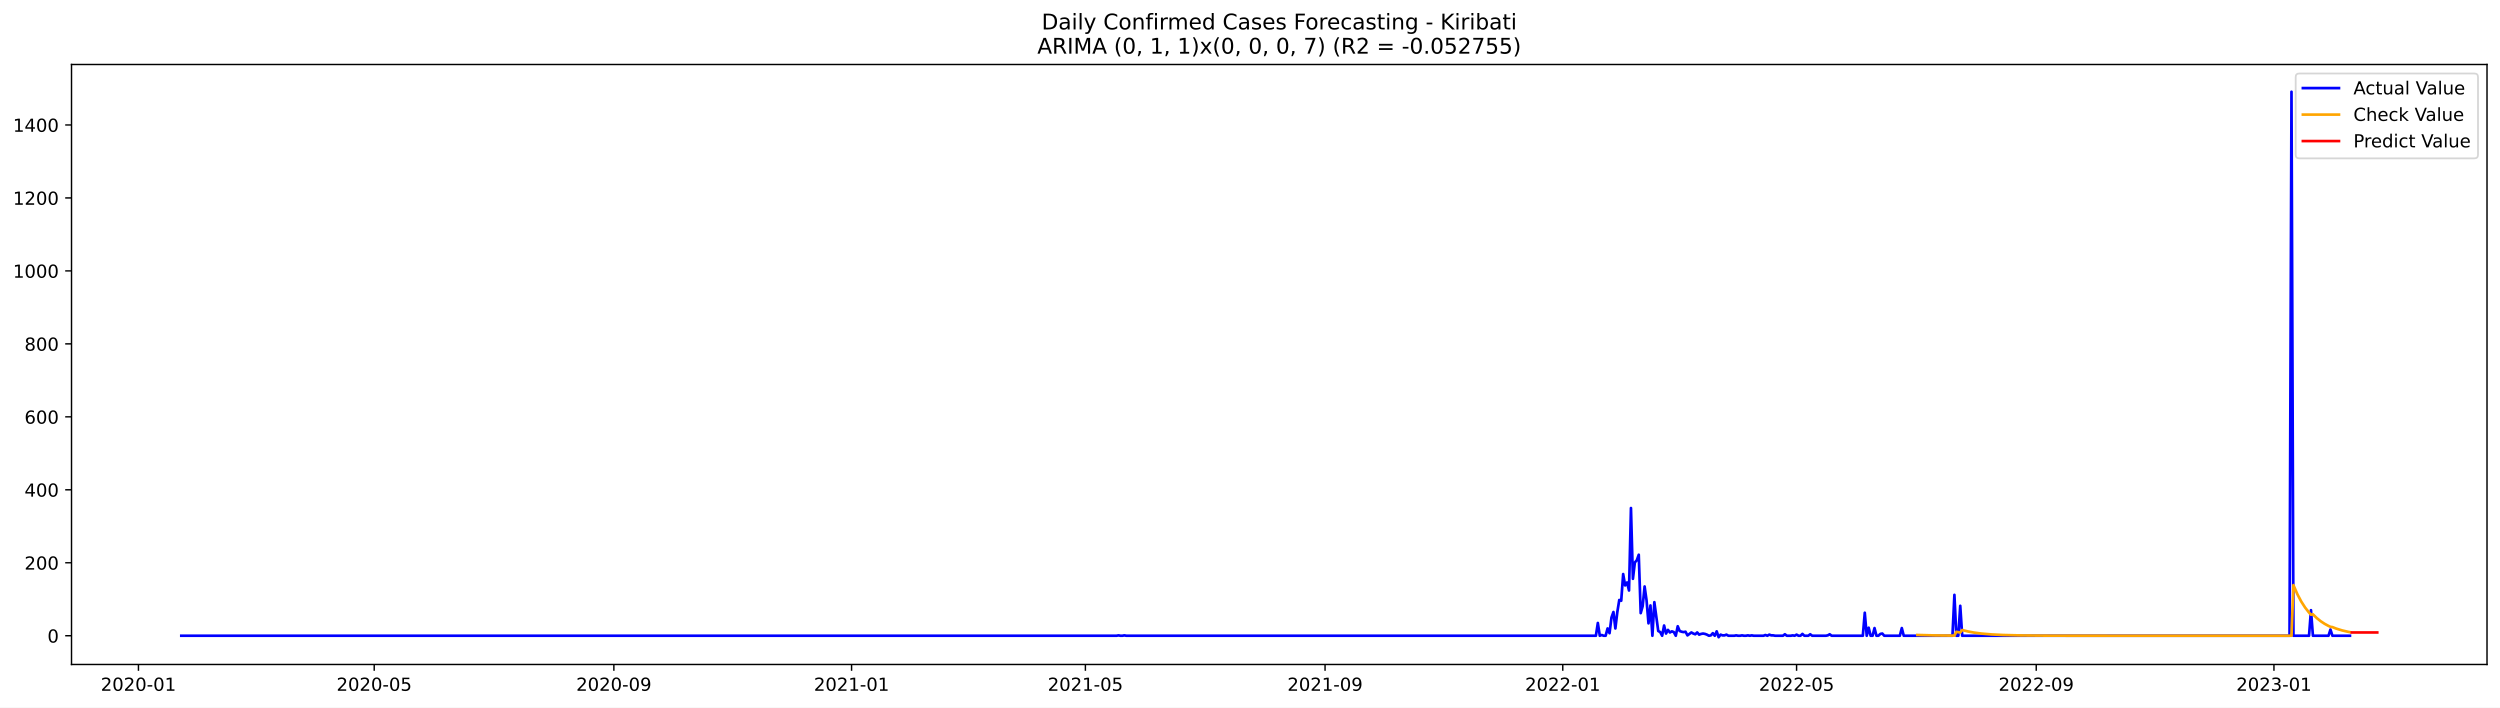
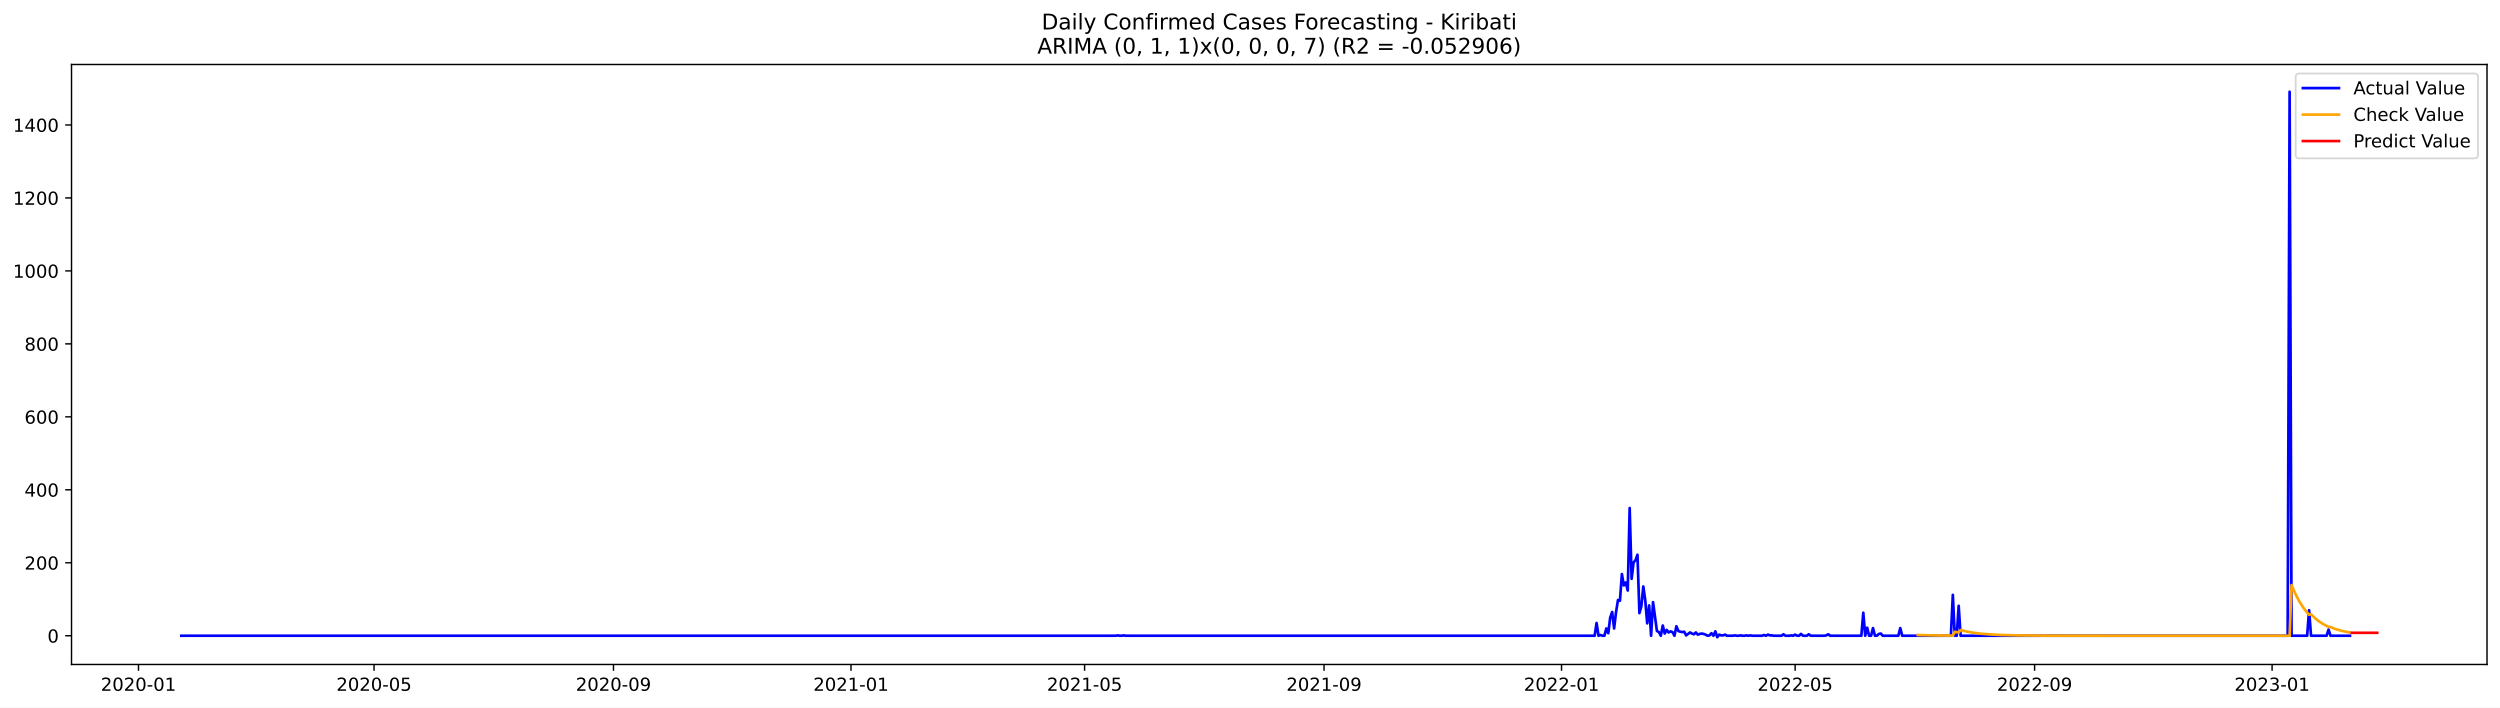
<svg xmlns="http://www.w3.org/2000/svg" xmlns:xlink="http://www.w3.org/1999/xlink" width="1386.05pt" height="392.274pt" viewBox="0 0 1386.05 392.274" version="1.1">
  <defs>
    <style type="text/css">*{stroke-linejoin: round; stroke-linecap: butt}</style>
  </defs>
  <g id="figure_1">
    <g id="patch_1">
      <path d="M 0 392.274  L 1386.05 392.274  L 1386.05 0  L 0 0  z " style="fill: #ffffff" />
    </g>
    <g id="axes_1">
      <g id="patch_2">
        <path d="M 39.65 368.396  L 1378.85 368.396  L 1378.85 35.755  L 39.65 35.755  z " style="fill: #ffffff" />
      </g>
      <g id="matplotlib.axis_1">
        <g id="xtick_1">
          <g id="line2d_1">
            <defs>
-               <path id="m744d108caa" d="M 0 0  L 0 3.5  " style="stroke: #000000; stroke-width: 0.8" />
+               <path id="md475ce9654" d="M 0 0  L 0 3.5  " style="stroke: #000000; stroke-width: 0.8" />
            </defs>
            <g>
-               <use xlink:href="#m744d108caa" x="76.757" y="368.396" style="stroke: #000000; stroke-width: 0.8" />
+               <use xlink:href="#md475ce9654" x="76.778" y="368.396" style="stroke: #000000; stroke-width: 0.8" />
            </g>
          </g>
          <g id="text_1">
-             <g transform="translate(55.86557 382.9939)scale(0.1 -0.1)">
+             <g transform="translate(55.88664 382.9939)scale(0.1 -0.1)">
              <defs>
                <path id="DejaVuSans-32" d="M 1228 531  L 3431 531  L 3431 0  L 469 0  L 469 531  Q 828 903 1448 1529  Q 2069 2156 2228 2338  Q 2531 2678 2651 2914  Q 2772 3150 2772 3378  Q 2772 3750 2511 3984  Q 2250 4219 1831 4219  Q 1534 4219 1204 4116  Q 875 4013 500 3803  L 500 4441  Q 881 4594 1212 4672  Q 1544 4750 1819 4750  Q 2544 4750 2975 4387  Q 3406 4025 3406 3419  Q 3406 3131 3298 2873  Q 3191 2616 2906 2266  Q 2828 2175 2409 1742  Q 1991 1309 1228 531  z " transform="scale(0.015625)" />
                <path id="DejaVuSans-30" d="M 2034 4250  Q 1547 4250 1301 3770  Q 1056 3291 1056 2328  Q 1056 1369 1301 889  Q 1547 409 2034 409  Q 2525 409 2770 889  Q 3016 1369 3016 2328  Q 3016 3291 2770 3770  Q 2525 4250 2034 4250  z M 2034 4750  Q 2819 4750 3233 4129  Q 3647 3509 3647 2328  Q 3647 1150 3233 529  Q 2819 -91 2034 -91  Q 1250 -91 836 529  Q 422 1150 422 2328  Q 422 3509 836 4129  Q 1250 4750 2034 4750  z " transform="scale(0.015625)" />
                <path id="DejaVuSans-2d" d="M 313 2009  L 1997 2009  L 1997 1497  L 313 1497  L 313 2009  z " transform="scale(0.015625)" />
                <path id="DejaVuSans-31" d="M 794 531  L 1825 531  L 1825 4091  L 703 3866  L 703 4441  L 1819 4666  L 2450 4666  L 2450 531  L 3481 531  L 3481 0  L 794 0  L 794 531  z " transform="scale(0.015625)" />
              </defs>
              <use xlink:href="#DejaVuSans-32" />
              <use xlink:href="#DejaVuSans-30" x="63.623" />
              <use xlink:href="#DejaVuSans-32" x="127.246" />
              <use xlink:href="#DejaVuSans-30" x="190.869" />
              <use xlink:href="#DejaVuSans-2d" x="254.492" />
              <use xlink:href="#DejaVuSans-30" x="290.576" />
              <use xlink:href="#DejaVuSans-31" x="354.199" />
            </g>
          </g>
        </g>
        <g id="xtick_2">
          <g id="line2d_2">
            <g>
-               <use xlink:href="#m744d108caa" x="207.469" y="368.396" style="stroke: #000000; stroke-width: 0.8" />
+               <use xlink:href="#md475ce9654" x="207.374" y="368.396" style="stroke: #000000; stroke-width: 0.8" />
            </g>
          </g>
          <g id="text_2">
-             <g transform="translate(186.5772 382.9939)scale(0.1 -0.1)">
+             <g transform="translate(186.4824 382.9939)scale(0.1 -0.1)">
              <defs>
                <path id="DejaVuSans-35" d="M 691 4666  L 3169 4666  L 3169 4134  L 1269 4134  L 1269 2991  Q 1406 3038 1543 3061  Q 1681 3084 1819 3084  Q 2600 3084 3056 2656  Q 3513 2228 3513 1497  Q 3513 744 3044 326  Q 2575 -91 1722 -91  Q 1428 -91 1123 -41  Q 819 9 494 109  L 494 744  Q 775 591 1075 516  Q 1375 441 1709 441  Q 2250 441 2565 725  Q 2881 1009 2881 1497  Q 2881 1984 2565 2268  Q 2250 2553 1709 2553  Q 1456 2553 1204 2497  Q 953 2441 691 2322  L 691 4666  z " transform="scale(0.015625)" />
              </defs>
              <use xlink:href="#DejaVuSans-32" />
              <use xlink:href="#DejaVuSans-30" x="63.623" />
              <use xlink:href="#DejaVuSans-32" x="127.246" />
              <use xlink:href="#DejaVuSans-30" x="190.869" />
              <use xlink:href="#DejaVuSans-2d" x="254.492" />
              <use xlink:href="#DejaVuSans-30" x="290.576" />
              <use xlink:href="#DejaVuSans-35" x="354.199" />
            </g>
          </g>
        </g>
        <g id="xtick_3">
          <g id="line2d_3">
            <g>
-               <use xlink:href="#m744d108caa" x="340.341" y="368.396" style="stroke: #000000; stroke-width: 0.8" />
+               <use xlink:href="#md475ce9654" x="340.128" y="368.396" style="stroke: #000000; stroke-width: 0.8" />
            </g>
          </g>
          <g id="text_3">
-             <g transform="translate(319.4493 382.9939)scale(0.1 -0.1)">
+             <g transform="translate(319.2367 382.9939)scale(0.1 -0.1)">
              <defs>
                <path id="DejaVuSans-39" d="M 703 97  L 703 672  Q 941 559 1184 500  Q 1428 441 1663 441  Q 2288 441 2617 861  Q 2947 1281 2994 2138  Q 2813 1869 2534 1725  Q 2256 1581 1919 1581  Q 1219 1581 811 2004  Q 403 2428 403 3163  Q 403 3881 828 4315  Q 1253 4750 1959 4750  Q 2769 4750 3195 4129  Q 3622 3509 3622 2328  Q 3622 1225 3098 567  Q 2575 -91 1691 -91  Q 1453 -91 1209 -44  Q 966 3 703 97  z M 1959 2075  Q 2384 2075 2632 2365  Q 2881 2656 2881 3163  Q 2881 3666 2632 3958  Q 2384 4250 1959 4250  Q 1534 4250 1286 3958  Q 1038 3666 1038 3163  Q 1038 2656 1286 2365  Q 1534 2075 1959 2075  z " transform="scale(0.015625)" />
              </defs>
              <use xlink:href="#DejaVuSans-32" />
              <use xlink:href="#DejaVuSans-30" x="63.623" />
              <use xlink:href="#DejaVuSans-32" x="127.246" />
              <use xlink:href="#DejaVuSans-30" x="190.869" />
              <use xlink:href="#DejaVuSans-2d" x="254.492" />
              <use xlink:href="#DejaVuSans-30" x="290.576" />
              <use xlink:href="#DejaVuSans-39" x="354.199" />
            </g>
          </g>
        </g>
        <g id="xtick_4">
          <g id="line2d_4">
            <g>
-               <use xlink:href="#m744d108caa" x="472.133" y="368.396" style="stroke: #000000; stroke-width: 0.8" />
+               <use xlink:href="#md475ce9654" x="471.803" y="368.396" style="stroke: #000000; stroke-width: 0.8" />
            </g>
          </g>
          <g id="text_4">
-             <g transform="translate(451.2412 382.9939)scale(0.1 -0.1)">
+             <g transform="translate(450.9118 382.9939)scale(0.1 -0.1)">
              <use xlink:href="#DejaVuSans-32" />
              <use xlink:href="#DejaVuSans-30" x="63.623" />
              <use xlink:href="#DejaVuSans-32" x="127.246" />
              <use xlink:href="#DejaVuSans-31" x="190.869" />
              <use xlink:href="#DejaVuSans-2d" x="254.492" />
              <use xlink:href="#DejaVuSans-30" x="290.576" />
              <use xlink:href="#DejaVuSans-31" x="354.199" />
            </g>
          </g>
        </g>
        <g id="xtick_5">
          <g id="line2d_5">
            <g>
-               <use xlink:href="#m744d108caa" x="601.764" y="368.396" style="stroke: #000000; stroke-width: 0.8" />
+               <use xlink:href="#md475ce9654" x="601.32" y="368.396" style="stroke: #000000; stroke-width: 0.8" />
            </g>
          </g>
          <g id="text_5">
-             <g transform="translate(580.8726 382.9939)scale(0.1 -0.1)">
+             <g transform="translate(580.4282 382.9939)scale(0.1 -0.1)">
              <use xlink:href="#DejaVuSans-32" />
              <use xlink:href="#DejaVuSans-30" x="63.623" />
              <use xlink:href="#DejaVuSans-32" x="127.246" />
              <use xlink:href="#DejaVuSans-31" x="190.869" />
              <use xlink:href="#DejaVuSans-2d" x="254.492" />
              <use xlink:href="#DejaVuSans-30" x="290.576" />
              <use xlink:href="#DejaVuSans-35" x="354.199" />
            </g>
          </g>
        </g>
        <g id="xtick_6">
          <g id="line2d_6">
            <g>
-               <use xlink:href="#m744d108caa" x="734.636" y="368.396" style="stroke: #000000; stroke-width: 0.8" />
+               <use xlink:href="#md475ce9654" x="734.074" y="368.396" style="stroke: #000000; stroke-width: 0.8" />
            </g>
          </g>
          <g id="text_6">
-             <g transform="translate(713.7447 382.9939)scale(0.1 -0.1)">
+             <g transform="translate(713.1826 382.9939)scale(0.1 -0.1)">
              <use xlink:href="#DejaVuSans-32" />
              <use xlink:href="#DejaVuSans-30" x="63.623" />
              <use xlink:href="#DejaVuSans-32" x="127.246" />
              <use xlink:href="#DejaVuSans-31" x="190.869" />
              <use xlink:href="#DejaVuSans-2d" x="254.492" />
              <use xlink:href="#DejaVuSans-30" x="290.576" />
              <use xlink:href="#DejaVuSans-39" x="354.199" />
            </g>
          </g>
        </g>
        <g id="xtick_7">
          <g id="line2d_7">
            <g>
-               <use xlink:href="#m744d108caa" x="866.428" y="368.396" style="stroke: #000000; stroke-width: 0.8" />
+               <use xlink:href="#md475ce9654" x="865.749" y="368.396" style="stroke: #000000; stroke-width: 0.8" />
            </g>
          </g>
          <g id="text_7">
-             <g transform="translate(845.5366 382.9939)scale(0.1 -0.1)">
+             <g transform="translate(844.8576 382.9939)scale(0.1 -0.1)">
              <use xlink:href="#DejaVuSans-32" />
              <use xlink:href="#DejaVuSans-30" x="63.623" />
              <use xlink:href="#DejaVuSans-32" x="127.246" />
              <use xlink:href="#DejaVuSans-32" x="190.869" />
              <use xlink:href="#DejaVuSans-2d" x="254.492" />
              <use xlink:href="#DejaVuSans-30" x="290.576" />
              <use xlink:href="#DejaVuSans-31" x="354.199" />
            </g>
          </g>
        </g>
        <g id="xtick_8">
          <g id="line2d_8">
            <g>
-               <use xlink:href="#m744d108caa" x="996.059" y="368.396" style="stroke: #000000; stroke-width: 0.8" />
+               <use xlink:href="#md475ce9654" x="995.265" y="368.396" style="stroke: #000000; stroke-width: 0.8" />
            </g>
          </g>
          <g id="text_8">
-             <g transform="translate(975.168 382.9939)scale(0.1 -0.1)">
+             <g transform="translate(974.3741 382.9939)scale(0.1 -0.1)">
              <use xlink:href="#DejaVuSans-32" />
              <use xlink:href="#DejaVuSans-30" x="63.623" />
              <use xlink:href="#DejaVuSans-32" x="127.246" />
              <use xlink:href="#DejaVuSans-32" x="190.869" />
              <use xlink:href="#DejaVuSans-2d" x="254.492" />
              <use xlink:href="#DejaVuSans-30" x="290.576" />
              <use xlink:href="#DejaVuSans-35" x="354.199" />
            </g>
          </g>
        </g>
        <g id="xtick_9">
          <g id="line2d_9">
            <g>
-               <use xlink:href="#m744d108caa" x="1128.932" y="368.396" style="stroke: #000000; stroke-width: 0.8" />
+               <use xlink:href="#md475ce9654" x="1128.02" y="368.396" style="stroke: #000000; stroke-width: 0.8" />
            </g>
          </g>
          <g id="text_9">
-             <g transform="translate(1108.04 382.9939)scale(0.1 -0.1)">
+             <g transform="translate(1107.128 382.9939)scale(0.1 -0.1)">
              <use xlink:href="#DejaVuSans-32" />
              <use xlink:href="#DejaVuSans-30" x="63.623" />
              <use xlink:href="#DejaVuSans-32" x="127.246" />
              <use xlink:href="#DejaVuSans-32" x="190.869" />
              <use xlink:href="#DejaVuSans-2d" x="254.492" />
              <use xlink:href="#DejaVuSans-30" x="290.576" />
              <use xlink:href="#DejaVuSans-39" x="354.199" />
            </g>
          </g>
        </g>
        <g id="xtick_10">
          <g id="line2d_10">
            <g>
-               <use xlink:href="#m744d108caa" x="1260.723" y="368.396" style="stroke: #000000; stroke-width: 0.8" />
+               <use xlink:href="#md475ce9654" x="1259.695" y="368.396" style="stroke: #000000; stroke-width: 0.8" />
            </g>
          </g>
          <g id="text_10">
-             <g transform="translate(1239.832 382.9939)scale(0.1 -0.1)">
+             <g transform="translate(1238.803 382.9939)scale(0.1 -0.1)">
              <defs>
                <path id="DejaVuSans-33" d="M 2597 2516  Q 3050 2419 3304 2112  Q 3559 1806 3559 1356  Q 3559 666 3084 287  Q 2609 -91 1734 -91  Q 1441 -91 1130 -33  Q 819 25 488 141  L 488 750  Q 750 597 1062 519  Q 1375 441 1716 441  Q 2309 441 2620 675  Q 2931 909 2931 1356  Q 2931 1769 2642 2001  Q 2353 2234 1838 2234  L 1294 2234  L 1294 2753  L 1863 2753  Q 2328 2753 2575 2939  Q 2822 3125 2822 3475  Q 2822 3834 2567 4026  Q 2313 4219 1838 4219  Q 1578 4219 1281 4162  Q 984 4106 628 3988  L 628 4550  Q 988 4650 1302 4700  Q 1616 4750 1894 4750  Q 2613 4750 3031 4423  Q 3450 4097 3450 3541  Q 3450 3153 3228 2886  Q 3006 2619 2597 2516  z " transform="scale(0.015625)" />
              </defs>
              <use xlink:href="#DejaVuSans-32" />
              <use xlink:href="#DejaVuSans-30" x="63.623" />
              <use xlink:href="#DejaVuSans-32" x="127.246" />
              <use xlink:href="#DejaVuSans-33" x="190.869" />
              <use xlink:href="#DejaVuSans-2d" x="254.492" />
              <use xlink:href="#DejaVuSans-30" x="290.576" />
              <use xlink:href="#DejaVuSans-31" x="354.199" />
            </g>
          </g>
        </g>
      </g>
      <g id="matplotlib.axis_2">
        <g id="ytick_1">
          <g id="line2d_11">
            <defs>
-               <path id="mc0a5b780e9" d="M 0 0  L -3.5 0  " style="stroke: #000000; stroke-width: 0.8" />
+               <path id="m3c260ab6da" d="M 0 0  L -3.5 0  " style="stroke: #000000; stroke-width: 0.8" />
            </defs>
            <g>
-               <use xlink:href="#mc0a5b780e9" x="39.65" y="352.466" style="stroke: #000000; stroke-width: 0.8" />
+               <use xlink:href="#m3c260ab6da" x="39.65" y="352.466" style="stroke: #000000; stroke-width: 0.8" />
            </g>
          </g>
          <g id="text_11">
            <g transform="translate(26.2875 356.2656)scale(0.1 -0.1)">
              <use xlink:href="#DejaVuSans-30" />
            </g>
          </g>
        </g>
        <g id="ytick_2">
          <g id="line2d_12">
            <g>
-               <use xlink:href="#mc0a5b780e9" x="39.65" y="312.012" style="stroke: #000000; stroke-width: 0.8" />
+               <use xlink:href="#m3c260ab6da" x="39.65" y="312.012" style="stroke: #000000; stroke-width: 0.8" />
            </g>
          </g>
          <g id="text_12">
            <g transform="translate(13.5625 315.8108)scale(0.1 -0.1)">
              <use xlink:href="#DejaVuSans-32" />
              <use xlink:href="#DejaVuSans-30" x="63.623" />
              <use xlink:href="#DejaVuSans-30" x="127.246" />
            </g>
          </g>
        </g>
        <g id="ytick_3">
          <g id="line2d_13">
            <g>
-               <use xlink:href="#mc0a5b780e9" x="39.65" y="271.557" style="stroke: #000000; stroke-width: 0.8" />
+               <use xlink:href="#m3c260ab6da" x="39.65" y="271.557" style="stroke: #000000; stroke-width: 0.8" />
            </g>
          </g>
          <g id="text_13">
            <g transform="translate(13.5625 275.3559)scale(0.1 -0.1)">
              <defs>
                <path id="DejaVuSans-34" d="M 2419 4116  L 825 1625  L 2419 1625  L 2419 4116  z M 2253 4666  L 3047 4666  L 3047 1625  L 3713 1625  L 3713 1100  L 3047 1100  L 3047 0  L 2419 0  L 2419 1100  L 313 1100  L 313 1709  L 2253 4666  z " transform="scale(0.015625)" />
              </defs>
              <use xlink:href="#DejaVuSans-34" />
              <use xlink:href="#DejaVuSans-30" x="63.623" />
              <use xlink:href="#DejaVuSans-30" x="127.246" />
            </g>
          </g>
        </g>
        <g id="ytick_4">
          <g id="line2d_14">
            <g>
-               <use xlink:href="#mc0a5b780e9" x="39.65" y="231.102" style="stroke: #000000; stroke-width: 0.8" />
+               <use xlink:href="#m3c260ab6da" x="39.65" y="231.102" style="stroke: #000000; stroke-width: 0.8" />
            </g>
          </g>
          <g id="text_14">
            <g transform="translate(13.5625 234.9011)scale(0.1 -0.1)">
              <defs>
                <path id="DejaVuSans-36" d="M 2113 2584  Q 1688 2584 1439 2293  Q 1191 2003 1191 1497  Q 1191 994 1439 701  Q 1688 409 2113 409  Q 2538 409 2786 701  Q 3034 994 3034 1497  Q 3034 2003 2786 2293  Q 2538 2584 2113 2584  z M 3366 4563  L 3366 3988  Q 3128 4100 2886 4159  Q 2644 4219 2406 4219  Q 1781 4219 1451 3797  Q 1122 3375 1075 2522  Q 1259 2794 1537 2939  Q 1816 3084 2150 3084  Q 2853 3084 3261 2657  Q 3669 2231 3669 1497  Q 3669 778 3244 343  Q 2819 -91 2113 -91  Q 1303 -91 875 529  Q 447 1150 447 2328  Q 447 3434 972 4092  Q 1497 4750 2381 4750  Q 2619 4750 2861 4703  Q 3103 4656 3366 4563  z " transform="scale(0.015625)" />
              </defs>
              <use xlink:href="#DejaVuSans-36" />
              <use xlink:href="#DejaVuSans-30" x="63.623" />
              <use xlink:href="#DejaVuSans-30" x="127.246" />
            </g>
          </g>
        </g>
        <g id="ytick_5">
          <g id="line2d_15">
            <g>
-               <use xlink:href="#mc0a5b780e9" x="39.65" y="190.647" style="stroke: #000000; stroke-width: 0.8" />
+               <use xlink:href="#m3c260ab6da" x="39.65" y="190.647" style="stroke: #000000; stroke-width: 0.8" />
            </g>
          </g>
          <g id="text_15">
            <g transform="translate(13.5625 194.4462)scale(0.1 -0.1)">
              <defs>
                <path id="DejaVuSans-38" d="M 2034 2216  Q 1584 2216 1326 1975  Q 1069 1734 1069 1313  Q 1069 891 1326 650  Q 1584 409 2034 409  Q 2484 409 2743 651  Q 3003 894 3003 1313  Q 3003 1734 2745 1975  Q 2488 2216 2034 2216  z M 1403 2484  Q 997 2584 770 2862  Q 544 3141 544 3541  Q 544 4100 942 4425  Q 1341 4750 2034 4750  Q 2731 4750 3128 4425  Q 3525 4100 3525 3541  Q 3525 3141 3298 2862  Q 3072 2584 2669 2484  Q 3125 2378 3379 2068  Q 3634 1759 3634 1313  Q 3634 634 3220 271  Q 2806 -91 2034 -91  Q 1263 -91 848 271  Q 434 634 434 1313  Q 434 1759 690 2068  Q 947 2378 1403 2484  z M 1172 3481  Q 1172 3119 1398 2916  Q 1625 2713 2034 2713  Q 2441 2713 2670 2916  Q 2900 3119 2900 3481  Q 2900 3844 2670 4047  Q 2441 4250 2034 4250  Q 1625 4250 1398 4047  Q 1172 3844 1172 3481  z " transform="scale(0.015625)" />
              </defs>
              <use xlink:href="#DejaVuSans-38" />
              <use xlink:href="#DejaVuSans-30" x="63.623" />
              <use xlink:href="#DejaVuSans-30" x="127.246" />
            </g>
          </g>
        </g>
        <g id="ytick_6">
          <g id="line2d_16">
            <g>
-               <use xlink:href="#mc0a5b780e9" x="39.65" y="150.192" style="stroke: #000000; stroke-width: 0.8" />
+               <use xlink:href="#m3c260ab6da" x="39.65" y="150.192" style="stroke: #000000; stroke-width: 0.8" />
            </g>
          </g>
          <g id="text_16">
            <g transform="translate(7.2 153.9914)scale(0.1 -0.1)">
              <use xlink:href="#DejaVuSans-31" />
              <use xlink:href="#DejaVuSans-30" x="63.623" />
              <use xlink:href="#DejaVuSans-30" x="127.246" />
              <use xlink:href="#DejaVuSans-30" x="190.869" />
            </g>
          </g>
        </g>
        <g id="ytick_7">
          <g id="line2d_17">
            <g>
-               <use xlink:href="#mc0a5b780e9" x="39.65" y="109.737" style="stroke: #000000; stroke-width: 0.8" />
+               <use xlink:href="#m3c260ab6da" x="39.65" y="109.737" style="stroke: #000000; stroke-width: 0.8" />
            </g>
          </g>
          <g id="text_17">
            <g transform="translate(7.2 113.5365)scale(0.1 -0.1)">
              <use xlink:href="#DejaVuSans-31" />
              <use xlink:href="#DejaVuSans-32" x="63.623" />
              <use xlink:href="#DejaVuSans-30" x="127.246" />
              <use xlink:href="#DejaVuSans-30" x="190.869" />
            </g>
          </g>
        </g>
        <g id="ytick_8">
          <g id="line2d_18">
            <g>
-               <use xlink:href="#mc0a5b780e9" x="39.65" y="69.282" style="stroke: #000000; stroke-width: 0.8" />
+               <use xlink:href="#m3c260ab6da" x="39.65" y="69.282" style="stroke: #000000; stroke-width: 0.8" />
            </g>
          </g>
          <g id="text_18">
            <g transform="translate(7.2 73.08168)scale(0.1 -0.1)">
              <use xlink:href="#DejaVuSans-31" />
              <use xlink:href="#DejaVuSans-34" x="63.623" />
              <use xlink:href="#DejaVuSans-30" x="127.246" />
              <use xlink:href="#DejaVuSans-30" x="190.869" />
            </g>
          </g>
        </g>
      </g>
      <g id="line2d_19">
-         <path d="M 100.523 352.466  L 619.048 352.466  L 620.128 352.264  L 621.209 352.466  L 622.289 352.466  L 623.369 352.264  L 624.449 352.466  L 884.792 352.466  L 885.873 345.387  L 886.953 352.466  L 888.033 352.062  L 889.114 352.466  L 890.194 352.466  L 891.274 348.421  L 892.354 351.05  L 893.435 342.353  L 894.515 339.319  L 895.595 348.421  L 896.675 339.319  L 897.756 332.644  L 898.836 333.048  L 899.916 318.282  L 900.996 324.553  L 902.077 322.934  L 903.157 327.384  L 904.237 281.67  L 905.317 320.912  L 906.398 311.809  L 907.478 310.596  L 908.558 307.562  L 909.638 339.925  L 910.719 336.082  L 911.799 325.159  L 912.879 332.846  L 913.96 345.589  L 915.04 335.678  L 916.12 352.466  L 917.2 333.857  L 919.361 349.837  L 920.441 350.444  L 921.521 352.466  L 922.602 346.803  L 923.682 351.253  L 924.762 349.23  L 925.842 350.646  L 926.923 350.039  L 928.003 350.444  L 929.083 352.466  L 930.163 347.207  L 931.244 349.837  L 932.324 350.241  L 933.404 350.444  L 934.484 350.241  L 935.565 352.264  L 937.725 350.646  L 938.806 351.253  L 939.886 351.657  L 940.966 350.646  L 942.046 351.86  L 943.127 351.455  L 944.207 351.253  L 945.287 351.455  L 946.367 351.86  L 947.448 352.466  L 948.528 352.264  L 949.608 351.05  L 950.688 352.466  L 951.769 350.039  L 952.849 353.276  L 953.929 351.86  L 955.009 352.264  L 956.09 352.264  L 957.17 351.86  L 958.25 352.466  L 961.491 352.466  L 962.571 352.264  L 963.652 352.466  L 964.732 352.466  L 965.812 352.264  L 966.892 352.466  L 967.973 352.466  L 969.053 352.264  L 970.133 352.466  L 971.213 352.264  L 972.294 352.466  L 977.695 352.466  L 978.775 352.062  L 979.855 352.466  L 980.936 351.86  L 982.016 352.264  L 983.096 352.264  L 984.177 352.466  L 988.498 352.466  L 989.578 351.657  L 990.658 352.466  L 992.819 352.466  L 993.899 352.264  L 994.979 352.466  L 996.059 351.86  L 997.14 352.466  L 998.22 352.466  L 999.3 351.455  L 1000.38 352.466  L 1002.541 352.466  L 1003.621 351.657  L 1004.701 352.466  L 1012.263 352.466  L 1013.344 352.264  L 1014.424 351.657  L 1015.504 352.466  L 1032.788 352.466  L 1033.869 339.723  L 1034.949 352.466  L 1036.029 348.016  L 1037.109 352.466  L 1038.19 352.466  L 1039.27 348.219  L 1040.35 352.466  L 1041.43 352.466  L 1042.511 351.455  L 1043.591 351.253  L 1044.671 352.466  L 1053.313 352.466  L 1054.394 348.219  L 1055.474 352.466  L 1082.48 352.466  L 1083.561 329.812  L 1084.641 352.466  L 1085.721 352.466  L 1086.801 335.88  L 1087.882 352.466  L 1269.366 352.466  L 1270.446 50.876  L 1271.526 352.466  L 1280.168 352.466  L 1281.248 338.307  L 1282.329 352.466  L 1290.971 352.466  L 1292.051 349.028  L 1293.131 352.466  L 1302.854 352.466  L 1302.854 352.466  " clip-path="url(#pd6771a69d1)" style="fill: none; stroke: #0000ff; stroke-width: 1.5; stroke-linecap: square" />
+         <path d="M 100.523 352.466  L 618.588 352.466  L 619.668 352.264  L 620.747 352.466  L 621.826 352.466  L 622.906 352.264  L 623.985 352.466  L 884.097 352.466  L 885.176 345.387  L 886.256 352.466  L 887.335 352.062  L 888.414 352.466  L 889.494 352.466  L 890.573 348.421  L 891.652 351.05  L 892.732 342.353  L 893.811 339.319  L 894.89 348.421  L 895.97 339.319  L 897.049 332.644  L 898.128 333.048  L 899.207 318.282  L 900.287 324.553  L 901.366 322.934  L 902.445 327.384  L 903.525 281.67  L 904.604 320.912  L 905.683 311.809  L 906.763 310.596  L 907.842 307.562  L 908.921 339.925  L 910 336.082  L 911.08 325.159  L 912.159 332.846  L 913.238 345.589  L 914.318 335.678  L 915.397 352.466  L 916.476 333.857  L 918.635 349.837  L 919.714 350.444  L 920.794 352.466  L 921.873 346.803  L 922.952 351.253  L 924.031 349.23  L 925.111 350.646  L 926.19 350.039  L 927.269 350.444  L 928.349 352.466  L 929.428 347.207  L 930.507 349.837  L 931.587 350.241  L 932.666 350.444  L 933.745 350.241  L 934.824 352.264  L 936.983 350.646  L 938.062 351.253  L 939.142 351.657  L 940.221 350.646  L 941.3 351.86  L 942.38 351.455  L 943.459 351.253  L 944.538 351.455  L 945.618 351.86  L 946.697 352.466  L 947.776 352.264  L 948.855 351.05  L 949.935 352.466  L 951.014 350.039  L 952.093 353.276  L 953.173 351.86  L 954.252 352.264  L 955.331 352.264  L 956.411 351.86  L 957.49 352.466  L 960.728 352.466  L 961.807 352.264  L 962.886 352.466  L 963.966 352.466  L 965.045 352.264  L 966.124 352.466  L 967.204 352.466  L 968.283 352.264  L 969.362 352.466  L 970.441 352.264  L 971.521 352.466  L 976.917 352.466  L 977.997 352.062  L 979.076 352.466  L 980.155 351.86  L 981.235 352.264  L 982.314 352.264  L 983.393 352.466  L 987.71 352.466  L 988.79 351.657  L 989.869 352.466  L 992.028 352.466  L 993.107 352.264  L 994.186 352.466  L 995.265 351.86  L 996.345 352.466  L 997.424 352.466  L 998.503 351.455  L 999.583 352.466  L 1001.741 352.466  L 1002.821 351.657  L 1003.9 352.466  L 1011.455 352.466  L 1012.534 352.264  L 1013.614 351.657  L 1014.693 352.466  L 1031.962 352.466  L 1033.041 339.723  L 1034.12 352.466  L 1035.2 348.016  L 1036.279 352.466  L 1037.358 352.466  L 1038.438 348.219  L 1039.517 352.466  L 1040.596 352.466  L 1041.676 351.455  L 1042.755 351.253  L 1043.834 352.466  L 1052.469 352.466  L 1053.548 348.219  L 1054.627 352.466  L 1081.61 352.466  L 1082.689 329.812  L 1083.768 352.466  L 1084.848 352.466  L 1085.927 335.88  L 1087.006 352.466  L 1268.329 352.466  L 1269.409 50.876  L 1270.488 352.466  L 1279.122 352.466  L 1280.202 338.307  L 1281.281 352.466  L 1289.915 352.466  L 1290.995 349.028  L 1292.074 352.466  L 1302.867 352.466  L 1302.867 352.466  " clip-path="url(#p463b20f2cb)" style="fill: none; stroke: #0000ff; stroke-width: 1.5; stroke-linecap: square" />
      </g>
      <g id="line2d_20">
-         <path d="M 1063.036 352.043  L 1072.758 352.29  L 1083.561 352.4  L 1084.641 350.299  L 1086.801 350.683  L 1087.882 349.306  L 1091.122 350.109  L 1094.363 350.707  L 1098.684 351.276  L 1104.086 351.736  L 1110.567 352.06  L 1120.289 352.298  L 1136.493 352.427  L 1180.784 352.466  L 1270.446 352.466  L 1271.526 324.413  L 1273.687 329.389  L 1275.847 333.483  L 1278.008 336.85  L 1280.168 339.62  L 1281.248 340.815  L 1282.329 340.582  L 1284.489 342.69  L 1286.65 344.424  L 1288.81 345.851  L 1290.971 347.024  L 1292.051 347.53  L 1293.131 347.67  L 1295.292 348.521  L 1298.533 349.522  L 1301.773 350.27  L 1302.854 350.474  L 1302.854 350.474  " clip-path="url(#pd6771a69d1)" style="fill: none; stroke: #ffa500; stroke-width: 1.5; stroke-linecap: square" />
+         <path d="M 1063.262 352.083  L 1072.975 352.307  L 1082.689 352.4  L 1083.768 350.295  L 1085.927 350.681  L 1087.006 349.301  L 1090.244 350.106  L 1093.482 350.707  L 1097.799 351.277  L 1103.196 351.737  L 1109.672 352.061  L 1119.385 352.298  L 1135.575 352.428  L 1179.826 352.466  L 1269.409 352.466  L 1270.488 324.35  L 1272.647 329.348  L 1274.805 333.457  L 1276.964 336.837  L 1279.122 339.615  L 1280.202 340.813  L 1281.281 340.58  L 1283.44 342.693  L 1285.598 344.43  L 1287.757 345.859  L 1289.915 347.033  L 1290.995 347.54  L 1292.074 347.679  L 1294.233 348.53  L 1297.471 349.531  L 1300.708 350.278  L 1302.867 350.667  L 1302.867 350.667  " clip-path="url(#p463b20f2cb)" style="fill: none; stroke: #ffa500; stroke-width: 1.5; stroke-linecap: square" />
      </g>
      <g id="line2d_21">
-         <path d="M 1303.934 350.66  L 1305.014 350.66  L 1306.094 350.66  L 1307.175 350.66  L 1308.255 350.66  L 1309.335 350.66  L 1310.415 350.66  L 1311.496 350.66  L 1312.576 350.66  L 1313.656 350.66  L 1314.736 350.66  L 1315.817 350.66  L 1316.897 350.66  L 1317.977 350.66  " clip-path="url(#pd6771a69d1)" style="fill: none; stroke: #ff0000; stroke-width: 1.5; stroke-linecap: square" />
+         <path d="M 1303.946 350.835  L 1305.026 350.835  L 1306.105 350.835  L 1307.184 350.835  L 1308.264 350.835  L 1309.343 350.835  L 1310.422 350.835  L 1311.501 350.835  L 1312.581 350.835  L 1313.66 350.835  L 1314.739 350.835  L 1315.819 350.835  L 1316.898 350.835  L 1317.977 350.835  " clip-path="url(#p463b20f2cb)" style="fill: none; stroke: #ff0000; stroke-width: 1.5; stroke-linecap: square" />
      </g>
      <g id="patch_3">
        <path d="M 39.65 368.396  L 39.65 35.755  " style="fill: none; stroke: #000000; stroke-width: 0.8; stroke-linejoin: miter; stroke-linecap: square" />
      </g>
      <g id="patch_4">
        <path d="M 1378.85 368.396  L 1378.85 35.755  " style="fill: none; stroke: #000000; stroke-width: 0.8; stroke-linejoin: miter; stroke-linecap: square" />
      </g>
      <g id="patch_5">
        <path d="M 39.65 368.396  L 1378.85 368.396  " style="fill: none; stroke: #000000; stroke-width: 0.8; stroke-linejoin: miter; stroke-linecap: square" />
      </g>
      <g id="patch_6">
        <path d="M 39.65 35.755  L 1378.85 35.755  " style="fill: none; stroke: #000000; stroke-width: 0.8; stroke-linejoin: miter; stroke-linecap: square" />
      </g>
      <g id="text_19">
        <g transform="translate(577.5097 16.31812)scale(0.12 -0.12)">
          <defs>
            <path id="DejaVuSans-44" d="M 1259 4147  L 1259 519  L 2022 519  Q 2988 519 3436 956  Q 3884 1394 3884 2338  Q 3884 3275 3436 3711  Q 2988 4147 2022 4147  L 1259 4147  z M 628 4666  L 1925 4666  Q 3281 4666 3915 4102  Q 4550 3538 4550 2338  Q 4550 1131 3912 565  Q 3275 0 1925 0  L 628 0  L 628 4666  z " transform="scale(0.015625)" />
            <path id="DejaVuSans-61" d="M 2194 1759  Q 1497 1759 1228 1600  Q 959 1441 959 1056  Q 959 750 1161 570  Q 1363 391 1709 391  Q 2188 391 2477 730  Q 2766 1069 2766 1631  L 2766 1759  L 2194 1759  z M 3341 1997  L 3341 0  L 2766 0  L 2766 531  Q 2569 213 2275 61  Q 1981 -91 1556 -91  Q 1019 -91 701 211  Q 384 513 384 1019  Q 384 1609 779 1909  Q 1175 2209 1959 2209  L 2766 2209  L 2766 2266  Q 2766 2663 2505 2880  Q 2244 3097 1772 3097  Q 1472 3097 1187 3025  Q 903 2953 641 2809  L 641 3341  Q 956 3463 1253 3523  Q 1550 3584 1831 3584  Q 2591 3584 2966 3190  Q 3341 2797 3341 1997  z " transform="scale(0.015625)" />
            <path id="DejaVuSans-69" d="M 603 3500  L 1178 3500  L 1178 0  L 603 0  L 603 3500  z M 603 4863  L 1178 4863  L 1178 4134  L 603 4134  L 603 4863  z " transform="scale(0.015625)" />
            <path id="DejaVuSans-6c" d="M 603 4863  L 1178 4863  L 1178 0  L 603 0  L 603 4863  z " transform="scale(0.015625)" />
            <path id="DejaVuSans-79" d="M 2059 -325  Q 1816 -950 1584 -1140  Q 1353 -1331 966 -1331  L 506 -1331  L 506 -850  L 844 -850  Q 1081 -850 1212 -737  Q 1344 -625 1503 -206  L 1606 56  L 191 3500  L 800 3500  L 1894 763  L 2988 3500  L 3597 3500  L 2059 -325  z " transform="scale(0.015625)" />
            <path id="DejaVuSans-20" transform="scale(0.015625)" />
            <path id="DejaVuSans-43" d="M 4122 4306  L 4122 3641  Q 3803 3938 3442 4084  Q 3081 4231 2675 4231  Q 1875 4231 1450 3742  Q 1025 3253 1025 2328  Q 1025 1406 1450 917  Q 1875 428 2675 428  Q 3081 428 3442 575  Q 3803 722 4122 1019  L 4122 359  Q 3791 134 3420 21  Q 3050 -91 2638 -91  Q 1578 -91 968 557  Q 359 1206 359 2328  Q 359 3453 968 4101  Q 1578 4750 2638 4750  Q 3056 4750 3426 4639  Q 3797 4528 4122 4306  z " transform="scale(0.015625)" />
            <path id="DejaVuSans-6f" d="M 1959 3097  Q 1497 3097 1228 2736  Q 959 2375 959 1747  Q 959 1119 1226 758  Q 1494 397 1959 397  Q 2419 397 2687 759  Q 2956 1122 2956 1747  Q 2956 2369 2687 2733  Q 2419 3097 1959 3097  z M 1959 3584  Q 2709 3584 3137 3096  Q 3566 2609 3566 1747  Q 3566 888 3137 398  Q 2709 -91 1959 -91  Q 1206 -91 779 398  Q 353 888 353 1747  Q 353 2609 779 3096  Q 1206 3584 1959 3584  z " transform="scale(0.015625)" />
            <path id="DejaVuSans-6e" d="M 3513 2113  L 3513 0  L 2938 0  L 2938 2094  Q 2938 2591 2744 2837  Q 2550 3084 2163 3084  Q 1697 3084 1428 2787  Q 1159 2491 1159 1978  L 1159 0  L 581 0  L 581 3500  L 1159 3500  L 1159 2956  Q 1366 3272 1645 3428  Q 1925 3584 2291 3584  Q 2894 3584 3203 3211  Q 3513 2838 3513 2113  z " transform="scale(0.015625)" />
            <path id="DejaVuSans-66" d="M 2375 4863  L 2375 4384  L 1825 4384  Q 1516 4384 1395 4259  Q 1275 4134 1275 3809  L 1275 3500  L 2222 3500  L 2222 3053  L 1275 3053  L 1275 0  L 697 0  L 697 3053  L 147 3053  L 147 3500  L 697 3500  L 697 3744  Q 697 4328 969 4595  Q 1241 4863 1831 4863  L 2375 4863  z " transform="scale(0.015625)" />
            <path id="DejaVuSans-72" d="M 2631 2963  Q 2534 3019 2420 3045  Q 2306 3072 2169 3072  Q 1681 3072 1420 2755  Q 1159 2438 1159 1844  L 1159 0  L 581 0  L 581 3500  L 1159 3500  L 1159 2956  Q 1341 3275 1631 3429  Q 1922 3584 2338 3584  Q 2397 3584 2469 3576  Q 2541 3569 2628 3553  L 2631 2963  z " transform="scale(0.015625)" />
            <path id="DejaVuSans-6d" d="M 3328 2828  Q 3544 3216 3844 3400  Q 4144 3584 4550 3584  Q 5097 3584 5394 3201  Q 5691 2819 5691 2113  L 5691 0  L 5113 0  L 5113 2094  Q 5113 2597 4934 2840  Q 4756 3084 4391 3084  Q 3944 3084 3684 2787  Q 3425 2491 3425 1978  L 3425 0  L 2847 0  L 2847 2094  Q 2847 2600 2669 2842  Q 2491 3084 2119 3084  Q 1678 3084 1418 2786  Q 1159 2488 1159 1978  L 1159 0  L 581 0  L 581 3500  L 1159 3500  L 1159 2956  Q 1356 3278 1631 3431  Q 1906 3584 2284 3584  Q 2666 3584 2933 3390  Q 3200 3197 3328 2828  z " transform="scale(0.015625)" />
            <path id="DejaVuSans-65" d="M 3597 1894  L 3597 1613  L 953 1613  Q 991 1019 1311 708  Q 1631 397 2203 397  Q 2534 397 2845 478  Q 3156 559 3463 722  L 3463 178  Q 3153 47 2828 -22  Q 2503 -91 2169 -91  Q 1331 -91 842 396  Q 353 884 353 1716  Q 353 2575 817 3079  Q 1281 3584 2069 3584  Q 2775 3584 3186 3129  Q 3597 2675 3597 1894  z M 3022 2063  Q 3016 2534 2758 2815  Q 2500 3097 2075 3097  Q 1594 3097 1305 2825  Q 1016 2553 972 2059  L 3022 2063  z " transform="scale(0.015625)" />
            <path id="DejaVuSans-64" d="M 2906 2969  L 2906 4863  L 3481 4863  L 3481 0  L 2906 0  L 2906 525  Q 2725 213 2448 61  Q 2172 -91 1784 -91  Q 1150 -91 751 415  Q 353 922 353 1747  Q 353 2572 751 3078  Q 1150 3584 1784 3584  Q 2172 3584 2448 3432  Q 2725 3281 2906 2969  z M 947 1747  Q 947 1113 1208 752  Q 1469 391 1925 391  Q 2381 391 2643 752  Q 2906 1113 2906 1747  Q 2906 2381 2643 2742  Q 2381 3103 1925 3103  Q 1469 3103 1208 2742  Q 947 2381 947 1747  z " transform="scale(0.015625)" />
            <path id="DejaVuSans-73" d="M 2834 3397  L 2834 2853  Q 2591 2978 2328 3040  Q 2066 3103 1784 3103  Q 1356 3103 1142 2972  Q 928 2841 928 2578  Q 928 2378 1081 2264  Q 1234 2150 1697 2047  L 1894 2003  Q 2506 1872 2764 1633  Q 3022 1394 3022 966  Q 3022 478 2636 193  Q 2250 -91 1575 -91  Q 1294 -91 989 -36  Q 684 19 347 128  L 347 722  Q 666 556 975 473  Q 1284 391 1588 391  Q 1994 391 2212 530  Q 2431 669 2431 922  Q 2431 1156 2273 1281  Q 2116 1406 1581 1522  L 1381 1569  Q 847 1681 609 1914  Q 372 2147 372 2553  Q 372 3047 722 3315  Q 1072 3584 1716 3584  Q 2034 3584 2315 3537  Q 2597 3491 2834 3397  z " transform="scale(0.015625)" />
            <path id="DejaVuSans-46" d="M 628 4666  L 3309 4666  L 3309 4134  L 1259 4134  L 1259 2759  L 3109 2759  L 3109 2228  L 1259 2228  L 1259 0  L 628 0  L 628 4666  z " transform="scale(0.015625)" />
            <path id="DejaVuSans-63" d="M 3122 3366  L 3122 2828  Q 2878 2963 2633 3030  Q 2388 3097 2138 3097  Q 1578 3097 1268 2742  Q 959 2388 959 1747  Q 959 1106 1268 751  Q 1578 397 2138 397  Q 2388 397 2633 464  Q 2878 531 3122 666  L 3122 134  Q 2881 22 2623 -34  Q 2366 -91 2075 -91  Q 1284 -91 818 406  Q 353 903 353 1747  Q 353 2603 823 3093  Q 1294 3584 2113 3584  Q 2378 3584 2631 3529  Q 2884 3475 3122 3366  z " transform="scale(0.015625)" />
            <path id="DejaVuSans-74" d="M 1172 4494  L 1172 3500  L 2356 3500  L 2356 3053  L 1172 3053  L 1172 1153  Q 1172 725 1289 603  Q 1406 481 1766 481  L 2356 481  L 2356 0  L 1766 0  Q 1100 0 847 248  Q 594 497 594 1153  L 594 3053  L 172 3053  L 172 3500  L 594 3500  L 594 4494  L 1172 4494  z " transform="scale(0.015625)" />
            <path id="DejaVuSans-67" d="M 2906 1791  Q 2906 2416 2648 2759  Q 2391 3103 1925 3103  Q 1463 3103 1205 2759  Q 947 2416 947 1791  Q 947 1169 1205 825  Q 1463 481 1925 481  Q 2391 481 2648 825  Q 2906 1169 2906 1791  z M 3481 434  Q 3481 -459 3084 -895  Q 2688 -1331 1869 -1331  Q 1566 -1331 1297 -1286  Q 1028 -1241 775 -1147  L 775 -588  Q 1028 -725 1275 -790  Q 1522 -856 1778 -856  Q 2344 -856 2625 -561  Q 2906 -266 2906 331  L 2906 616  Q 2728 306 2450 153  Q 2172 0 1784 0  Q 1141 0 747 490  Q 353 981 353 1791  Q 353 2603 747 3093  Q 1141 3584 1784 3584  Q 2172 3584 2450 3431  Q 2728 3278 2906 2969  L 2906 3500  L 3481 3500  L 3481 434  z " transform="scale(0.015625)" />
            <path id="DejaVuSans-4b" d="M 628 4666  L 1259 4666  L 1259 2694  L 3353 4666  L 4166 4666  L 1850 2491  L 4331 0  L 3500 0  L 1259 2247  L 1259 0  L 628 0  L 628 4666  z " transform="scale(0.015625)" />
            <path id="DejaVuSans-62" d="M 3116 1747  Q 3116 2381 2855 2742  Q 2594 3103 2138 3103  Q 1681 3103 1420 2742  Q 1159 2381 1159 1747  Q 1159 1113 1420 752  Q 1681 391 2138 391  Q 2594 391 2855 752  Q 3116 1113 3116 1747  z M 1159 2969  Q 1341 3281 1617 3432  Q 1894 3584 2278 3584  Q 2916 3584 3314 3078  Q 3713 2572 3713 1747  Q 3713 922 3314 415  Q 2916 -91 2278 -91  Q 1894 -91 1617 61  Q 1341 213 1159 525  L 1159 0  L 581 0  L 581 4863  L 1159 4863  L 1159 2969  z " transform="scale(0.015625)" />
          </defs>
          <use xlink:href="#DejaVuSans-44" />
          <use xlink:href="#DejaVuSans-61" x="77.002" />
          <use xlink:href="#DejaVuSans-69" x="138.281" />
          <use xlink:href="#DejaVuSans-6c" x="166.064" />
          <use xlink:href="#DejaVuSans-79" x="193.848" />
          <use xlink:href="#DejaVuSans-20" x="253.027" />
          <use xlink:href="#DejaVuSans-43" x="284.814" />
          <use xlink:href="#DejaVuSans-6f" x="354.639" />
          <use xlink:href="#DejaVuSans-6e" x="415.82" />
          <use xlink:href="#DejaVuSans-66" x="479.199" />
          <use xlink:href="#DejaVuSans-69" x="514.404" />
          <use xlink:href="#DejaVuSans-72" x="542.188" />
          <use xlink:href="#DejaVuSans-6d" x="581.551" />
          <use xlink:href="#DejaVuSans-65" x="678.963" />
          <use xlink:href="#DejaVuSans-64" x="740.486" />
          <use xlink:href="#DejaVuSans-20" x="803.963" />
          <use xlink:href="#DejaVuSans-43" x="835.75" />
          <use xlink:href="#DejaVuSans-61" x="905.574" />
          <use xlink:href="#DejaVuSans-73" x="966.854" />
          <use xlink:href="#DejaVuSans-65" x="1018.953" />
          <use xlink:href="#DejaVuSans-73" x="1080.477" />
          <use xlink:href="#DejaVuSans-20" x="1132.576" />
          <use xlink:href="#DejaVuSans-46" x="1164.363" />
          <use xlink:href="#DejaVuSans-6f" x="1218.258" />
          <use xlink:href="#DejaVuSans-72" x="1279.439" />
          <use xlink:href="#DejaVuSans-65" x="1318.303" />
          <use xlink:href="#DejaVuSans-63" x="1379.826" />
          <use xlink:href="#DejaVuSans-61" x="1434.807" />
          <use xlink:href="#DejaVuSans-73" x="1496.086" />
          <use xlink:href="#DejaVuSans-74" x="1548.186" />
          <use xlink:href="#DejaVuSans-69" x="1587.395" />
          <use xlink:href="#DejaVuSans-6e" x="1615.178" />
          <use xlink:href="#DejaVuSans-67" x="1678.557" />
          <use xlink:href="#DejaVuSans-20" x="1742.033" />
          <use xlink:href="#DejaVuSans-2d" x="1773.82" />
          <use xlink:href="#DejaVuSans-20" x="1809.904" />
          <use xlink:href="#DejaVuSans-4b" x="1841.691" />
          <use xlink:href="#DejaVuSans-69" x="1907.268" />
          <use xlink:href="#DejaVuSans-72" x="1935.051" />
          <use xlink:href="#DejaVuSans-69" x="1976.164" />
          <use xlink:href="#DejaVuSans-62" x="2003.947" />
          <use xlink:href="#DejaVuSans-61" x="2067.424" />
          <use xlink:href="#DejaVuSans-74" x="2128.703" />
          <use xlink:href="#DejaVuSans-69" x="2167.912" />
        </g>
        <g transform="translate(575.1013 29.7555)scale(0.12 -0.12)">
          <defs>
            <path id="DejaVuSans-41" d="M 2188 4044  L 1331 1722  L 3047 1722  L 2188 4044  z M 1831 4666  L 2547 4666  L 4325 0  L 3669 0  L 3244 1197  L 1141 1197  L 716 0  L 50 0  L 1831 4666  z " transform="scale(0.015625)" />
            <path id="DejaVuSans-52" d="M 2841 2188  Q 3044 2119 3236 1894  Q 3428 1669 3622 1275  L 4263 0  L 3584 0  L 2988 1197  Q 2756 1666 2539 1819  Q 2322 1972 1947 1972  L 1259 1972  L 1259 0  L 628 0  L 628 4666  L 2053 4666  Q 2853 4666 3247 4331  Q 3641 3997 3641 3322  Q 3641 2881 3436 2590  Q 3231 2300 2841 2188  z M 1259 4147  L 1259 2491  L 2053 2491  Q 2509 2491 2742 2702  Q 2975 2913 2975 3322  Q 2975 3731 2742 3939  Q 2509 4147 2053 4147  L 1259 4147  z " transform="scale(0.015625)" />
            <path id="DejaVuSans-49" d="M 628 4666  L 1259 4666  L 1259 0  L 628 0  L 628 4666  z " transform="scale(0.015625)" />
            <path id="DejaVuSans-4d" d="M 628 4666  L 1569 4666  L 2759 1491  L 3956 4666  L 4897 4666  L 4897 0  L 4281 0  L 4281 4097  L 3078 897  L 2444 897  L 1241 4097  L 1241 0  L 628 0  L 628 4666  z " transform="scale(0.015625)" />
            <path id="DejaVuSans-28" d="M 1984 4856  Q 1566 4138 1362 3434  Q 1159 2731 1159 2009  Q 1159 1288 1364 580  Q 1569 -128 1984 -844  L 1484 -844  Q 1016 -109 783 600  Q 550 1309 550 2009  Q 550 2706 781 3412  Q 1013 4119 1484 4856  L 1984 4856  z " transform="scale(0.015625)" />
            <path id="DejaVuSans-2c" d="M 750 794  L 1409 794  L 1409 256  L 897 -744  L 494 -744  L 750 256  L 750 794  z " transform="scale(0.015625)" />
            <path id="DejaVuSans-29" d="M 513 4856  L 1013 4856  Q 1481 4119 1714 3412  Q 1947 2706 1947 2009  Q 1947 1309 1714 600  Q 1481 -109 1013 -844  L 513 -844  Q 928 -128 1133 580  Q 1338 1288 1338 2009  Q 1338 2731 1133 3434  Q 928 4138 513 4856  z " transform="scale(0.015625)" />
            <path id="DejaVuSans-78" d="M 3513 3500  L 2247 1797  L 3578 0  L 2900 0  L 1881 1375  L 863 0  L 184 0  L 1544 1831  L 300 3500  L 978 3500  L 1906 2253  L 2834 3500  L 3513 3500  z " transform="scale(0.015625)" />
            <path id="DejaVuSans-37" d="M 525 4666  L 3525 4666  L 3525 4397  L 1831 0  L 1172 0  L 2766 4134  L 525 4134  L 525 4666  z " transform="scale(0.015625)" />
            <path id="DejaVuSans-3d" d="M 678 2906  L 4684 2906  L 4684 2381  L 678 2381  L 678 2906  z M 678 1631  L 4684 1631  L 4684 1100  L 678 1100  L 678 1631  z " transform="scale(0.015625)" />
            <path id="DejaVuSans-2e" d="M 684 794  L 1344 794  L 1344 0  L 684 0  L 684 794  z " transform="scale(0.015625)" />
          </defs>
          <use xlink:href="#DejaVuSans-41" />
          <use xlink:href="#DejaVuSans-52" x="68.408" />
          <use xlink:href="#DejaVuSans-49" x="137.891" />
          <use xlink:href="#DejaVuSans-4d" x="167.383" />
          <use xlink:href="#DejaVuSans-41" x="253.662" />
          <use xlink:href="#DejaVuSans-20" x="322.07" />
          <use xlink:href="#DejaVuSans-28" x="353.857" />
          <use xlink:href="#DejaVuSans-30" x="392.871" />
          <use xlink:href="#DejaVuSans-2c" x="456.494" />
          <use xlink:href="#DejaVuSans-20" x="488.281" />
          <use xlink:href="#DejaVuSans-31" x="520.068" />
          <use xlink:href="#DejaVuSans-2c" x="583.691" />
          <use xlink:href="#DejaVuSans-20" x="615.479" />
          <use xlink:href="#DejaVuSans-31" x="647.266" />
          <use xlink:href="#DejaVuSans-29" x="710.889" />
          <use xlink:href="#DejaVuSans-78" x="749.902" />
          <use xlink:href="#DejaVuSans-28" x="809.082" />
          <use xlink:href="#DejaVuSans-30" x="848.096" />
          <use xlink:href="#DejaVuSans-2c" x="911.719" />
          <use xlink:href="#DejaVuSans-20" x="943.506" />
          <use xlink:href="#DejaVuSans-30" x="975.293" />
          <use xlink:href="#DejaVuSans-2c" x="1038.916" />
          <use xlink:href="#DejaVuSans-20" x="1070.703" />
          <use xlink:href="#DejaVuSans-30" x="1102.49" />
          <use xlink:href="#DejaVuSans-2c" x="1166.113" />
          <use xlink:href="#DejaVuSans-20" x="1197.9" />
          <use xlink:href="#DejaVuSans-37" x="1229.688" />
          <use xlink:href="#DejaVuSans-29" x="1293.311" />
          <use xlink:href="#DejaVuSans-20" x="1332.324" />
          <use xlink:href="#DejaVuSans-28" x="1364.111" />
          <use xlink:href="#DejaVuSans-52" x="1403.125" />
          <use xlink:href="#DejaVuSans-32" x="1472.607" />
          <use xlink:href="#DejaVuSans-20" x="1536.23" />
          <use xlink:href="#DejaVuSans-3d" x="1568.018" />
          <use xlink:href="#DejaVuSans-20" x="1651.807" />
          <use xlink:href="#DejaVuSans-2d" x="1683.594" />
          <use xlink:href="#DejaVuSans-30" x="1719.678" />
          <use xlink:href="#DejaVuSans-2e" x="1783.301" />
          <use xlink:href="#DejaVuSans-30" x="1815.088" />
          <use xlink:href="#DejaVuSans-35" x="1878.711" />
          <use xlink:href="#DejaVuSans-32" x="1942.334" />
-           <use xlink:href="#DejaVuSans-37" x="2005.957" />
-           <use xlink:href="#DejaVuSans-35" x="2069.58" />
-           <use xlink:href="#DejaVuSans-35" x="2133.203" />
+           <use xlink:href="#DejaVuSans-39" x="2005.957" />
+           <use xlink:href="#DejaVuSans-30" x="2069.58" />
+           <use xlink:href="#DejaVuSans-36" x="2133.203" />
          <use xlink:href="#DejaVuSans-29" x="2196.826" />
        </g>
      </g>
      <g id="legend_1">
        <g id="patch_7">
          <path d="M 1274.77 87.79  L 1371.85 87.79  Q 1373.85 87.79 1373.85 85.79  L 1373.85 42.755  Q 1373.85 40.755 1371.85 40.755  L 1274.77 40.755  Q 1272.77 40.755 1272.77 42.755  L 1272.77 85.79  Q 1272.77 87.79 1274.77 87.79  z " style="fill: #ffffff; opacity: 0.8; stroke: #cccccc; stroke-linejoin: miter" />
        </g>
        <g id="line2d_22">
          <path d="M 1276.77 48.854  L 1286.77 48.854  L 1296.77 48.854  " style="fill: none; stroke: #0000ff; stroke-width: 1.5; stroke-linecap: square" />
        </g>
        <g id="text_20">
          <g transform="translate(1304.77 52.35394)scale(0.1 -0.1)">
            <defs>
              <path id="DejaVuSans-75" d="M 544 1381  L 544 3500  L 1119 3500  L 1119 1403  Q 1119 906 1312 657  Q 1506 409 1894 409  Q 2359 409 2629 706  Q 2900 1003 2900 1516  L 2900 3500  L 3475 3500  L 3475 0  L 2900 0  L 2900 538  Q 2691 219 2414 64  Q 2138 -91 1772 -91  Q 1169 -91 856 284  Q 544 659 544 1381  z M 1991 3584  L 1991 3584  z " transform="scale(0.015625)" />
              <path id="DejaVuSans-56" d="M 1831 0  L 50 4666  L 709 4666  L 2188 738  L 3669 4666  L 4325 4666  L 2547 0  L 1831 0  z " transform="scale(0.015625)" />
            </defs>
            <use xlink:href="#DejaVuSans-41" />
            <use xlink:href="#DejaVuSans-63" x="66.658" />
            <use xlink:href="#DejaVuSans-74" x="121.639" />
            <use xlink:href="#DejaVuSans-75" x="160.848" />
            <use xlink:href="#DejaVuSans-61" x="224.227" />
            <use xlink:href="#DejaVuSans-6c" x="285.506" />
            <use xlink:href="#DejaVuSans-20" x="313.289" />
            <use xlink:href="#DejaVuSans-56" x="345.076" />
            <use xlink:href="#DejaVuSans-61" x="405.734" />
            <use xlink:href="#DejaVuSans-6c" x="467.014" />
            <use xlink:href="#DejaVuSans-75" x="494.797" />
            <use xlink:href="#DejaVuSans-65" x="558.176" />
          </g>
        </g>
        <g id="line2d_23">
          <path d="M 1276.77 63.532  L 1286.77 63.532  L 1296.77 63.532  " style="fill: none; stroke: #ffa500; stroke-width: 1.5; stroke-linecap: square" />
        </g>
        <g id="text_21">
          <g transform="translate(1304.77 67.03206)scale(0.1 -0.1)">
            <defs>
              <path id="DejaVuSans-68" d="M 3513 2113  L 3513 0  L 2938 0  L 2938 2094  Q 2938 2591 2744 2837  Q 2550 3084 2163 3084  Q 1697 3084 1428 2787  Q 1159 2491 1159 1978  L 1159 0  L 581 0  L 581 4863  L 1159 4863  L 1159 2956  Q 1366 3272 1645 3428  Q 1925 3584 2291 3584  Q 2894 3584 3203 3211  Q 3513 2838 3513 2113  z " transform="scale(0.015625)" />
              <path id="DejaVuSans-6b" d="M 581 4863  L 1159 4863  L 1159 1991  L 2875 3500  L 3609 3500  L 1753 1863  L 3688 0  L 2938 0  L 1159 1709  L 1159 0  L 581 0  L 581 4863  z " transform="scale(0.015625)" />
            </defs>
            <use xlink:href="#DejaVuSans-43" />
            <use xlink:href="#DejaVuSans-68" x="69.824" />
            <use xlink:href="#DejaVuSans-65" x="133.203" />
            <use xlink:href="#DejaVuSans-63" x="194.727" />
            <use xlink:href="#DejaVuSans-6b" x="249.707" />
            <use xlink:href="#DejaVuSans-20" x="307.617" />
            <use xlink:href="#DejaVuSans-56" x="339.404" />
            <use xlink:href="#DejaVuSans-61" x="400.062" />
            <use xlink:href="#DejaVuSans-6c" x="461.342" />
            <use xlink:href="#DejaVuSans-75" x="489.125" />
            <use xlink:href="#DejaVuSans-65" x="552.504" />
          </g>
        </g>
        <g id="line2d_24">
          <path d="M 1276.77 78.21  L 1286.77 78.21  L 1296.77 78.21  " style="fill: none; stroke: #ff0000; stroke-width: 1.5; stroke-linecap: square" />
        </g>
        <g id="text_22">
          <g transform="translate(1304.77 81.71019)scale(0.1 -0.1)">
            <defs>
              <path id="DejaVuSans-50" d="M 1259 4147  L 1259 2394  L 2053 2394  Q 2494 2394 2734 2622  Q 2975 2850 2975 3272  Q 2975 3691 2734 3919  Q 2494 4147 2053 4147  L 1259 4147  z M 628 4666  L 2053 4666  Q 2838 4666 3239 4311  Q 3641 3956 3641 3272  Q 3641 2581 3239 2228  Q 2838 1875 2053 1875  L 1259 1875  L 1259 0  L 628 0  L 628 4666  z " transform="scale(0.015625)" />
            </defs>
            <use xlink:href="#DejaVuSans-50" />
            <use xlink:href="#DejaVuSans-72" x="58.553" />
            <use xlink:href="#DejaVuSans-65" x="97.416" />
            <use xlink:href="#DejaVuSans-64" x="158.939" />
            <use xlink:href="#DejaVuSans-69" x="222.416" />
            <use xlink:href="#DejaVuSans-63" x="250.199" />
            <use xlink:href="#DejaVuSans-74" x="305.18" />
            <use xlink:href="#DejaVuSans-20" x="344.389" />
            <use xlink:href="#DejaVuSans-56" x="376.176" />
            <use xlink:href="#DejaVuSans-61" x="436.834" />
            <use xlink:href="#DejaVuSans-6c" x="498.113" />
            <use xlink:href="#DejaVuSans-75" x="525.896" />
            <use xlink:href="#DejaVuSans-65" x="589.275" />
          </g>
        </g>
      </g>
    </g>
  </g>
  <defs>
-     <clipPath id="pd6771a69d1">
+     <clipPath id="p463b20f2cb">
      <rect x="39.65" y="35.755" width="1339.2" height="332.64" />
    </clipPath>
  </defs>
</svg>
